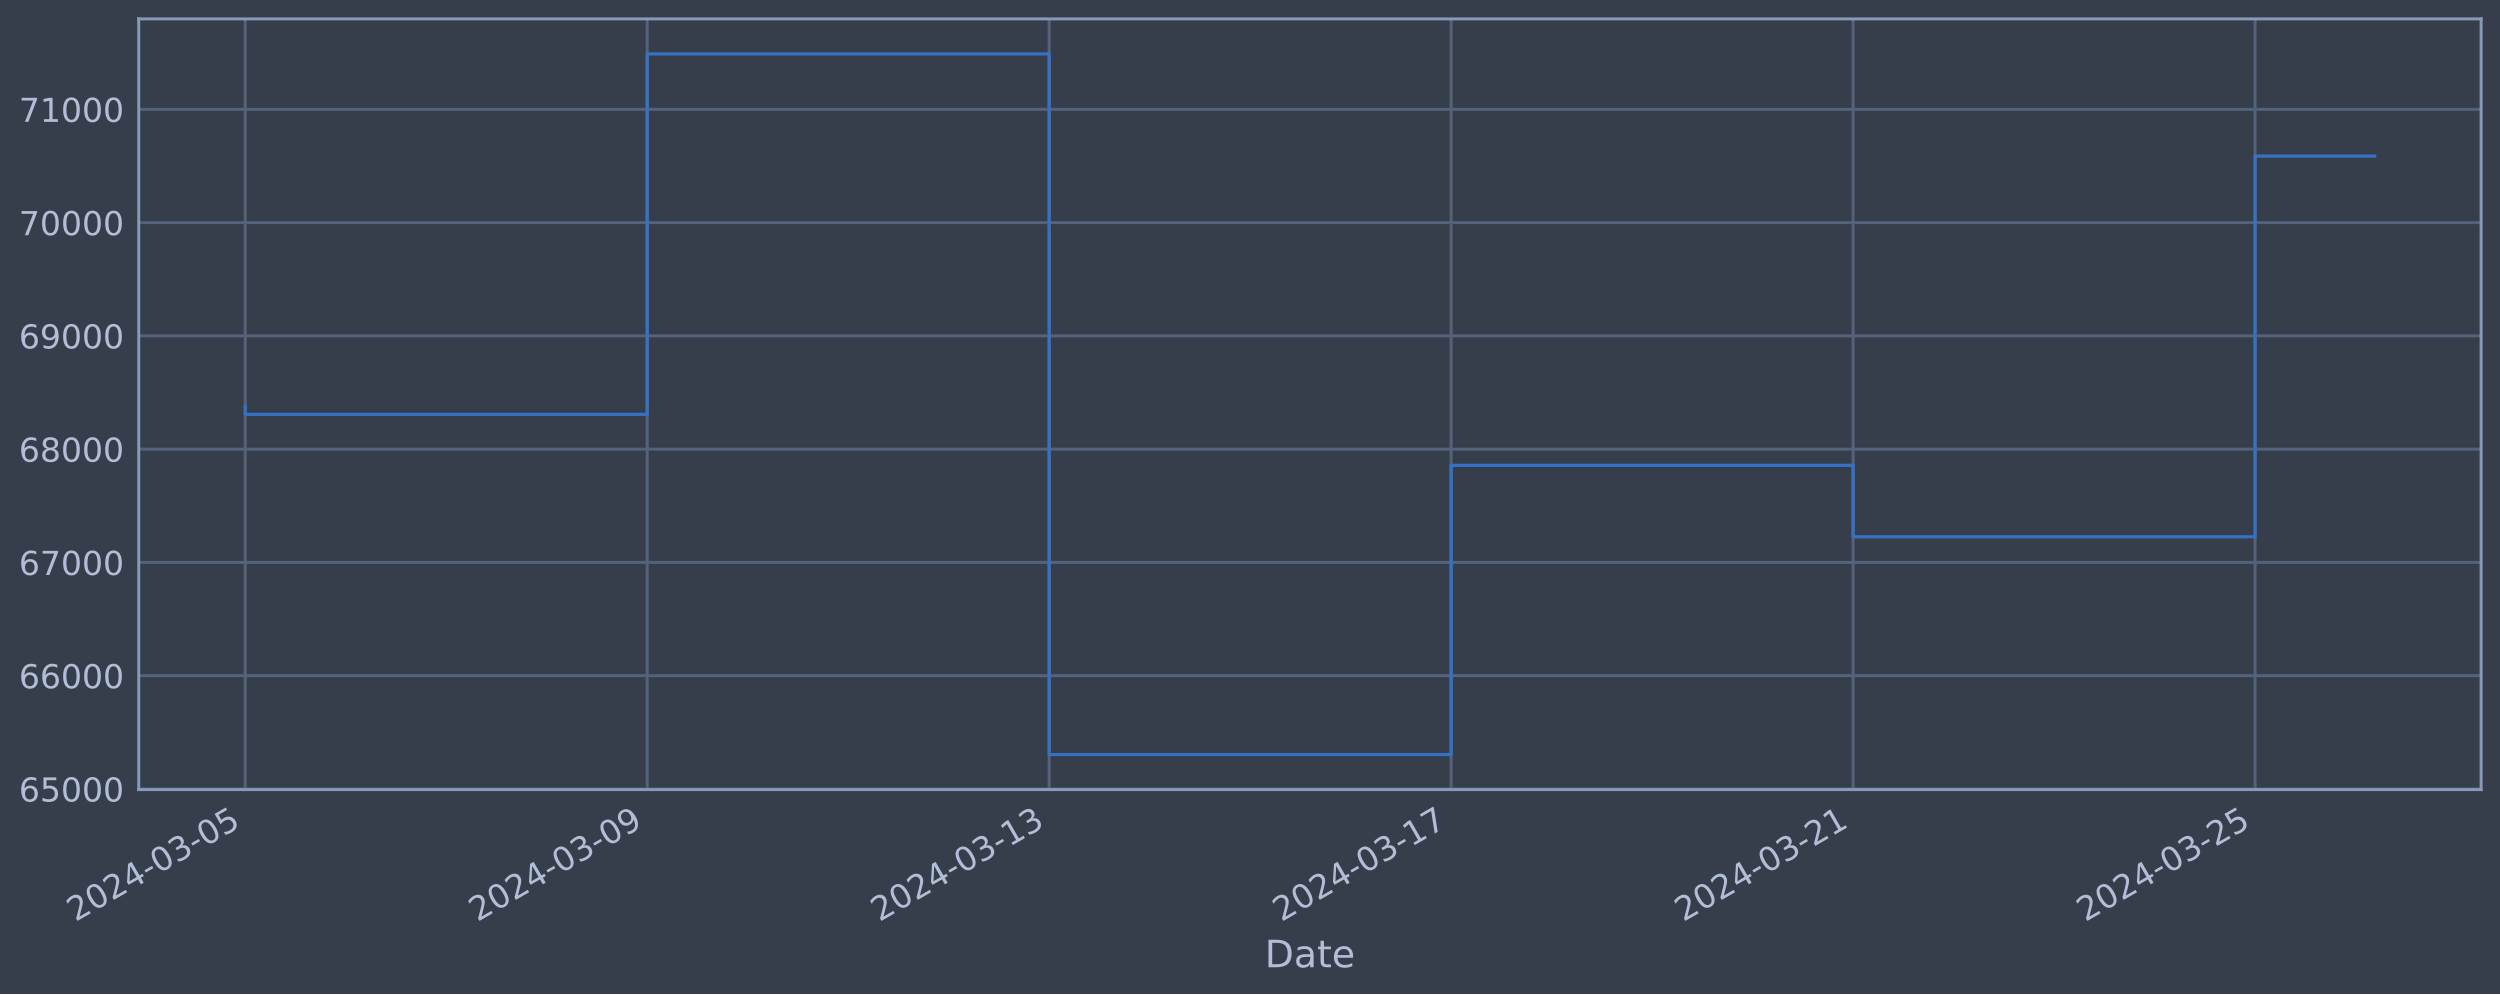
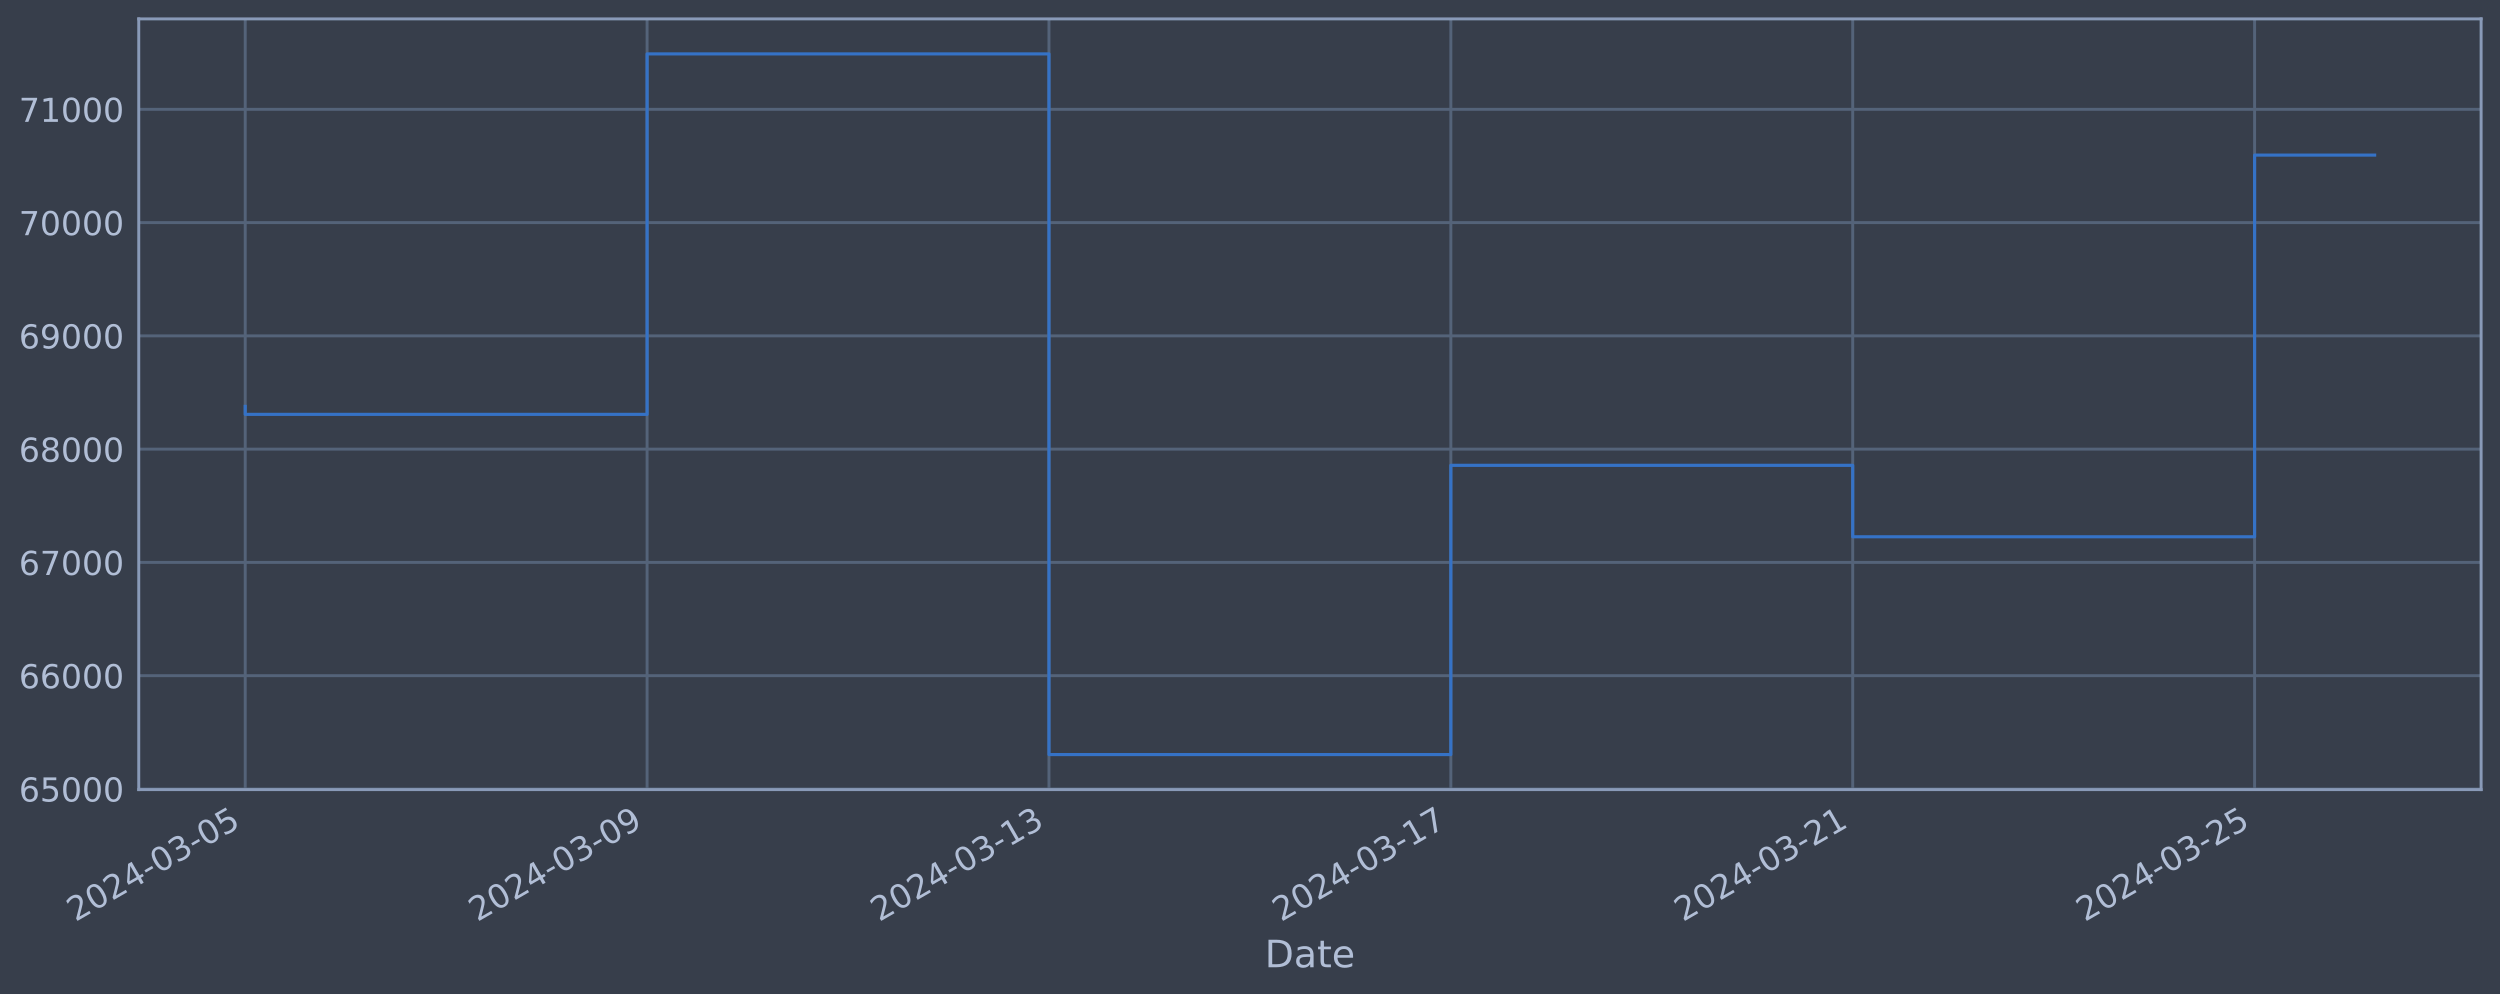
<svg xmlns="http://www.w3.org/2000/svg" xmlns:xlink="http://www.w3.org/1999/xlink" width="952.884pt" height="378.87pt" viewBox="0 0 952.884 378.87" version="1.1">
  <defs>
    <style type="text/css">*{stroke-linejoin: round; stroke-linecap: butt}</style>
  </defs>
  <g id="figure_1">
    <g id="patch_1">
      <path d="M 0 378.87  L 952.884 378.87  L 952.884 0  L 0 0  z " style="fill: #373e4b" />
    </g>
    <g id="axes_1">
      <g id="patch_2">
        <path d="M 52.884 300.96  L 945.684 300.96  L 945.684 7.2  L 52.884 7.2  z " style="fill: #373e4b" />
      </g>
      <g id="matplotlib.axis_1">
        <g id="xtick_1">
          <g id="line2d_1">
-             <path d="M 93.466 300.96  L 93.466 7.2  " clip-path="url(#p515e27db63)" style="fill: none; stroke: #546379; stroke-width: 1.12; stroke-linecap: square" />
+             <path d="M 93.466 300.96  L 93.466 7.2  " clip-path="url(#p1d56194138)" style="fill: none; stroke: #546379; stroke-width: 1.12; stroke-linecap: square" />
          </g>
          <g id="line2d_2" />
          <g id="text_1">
            <g style="fill: #b1bed6" transform="translate(28.74006 351.4642) rotate(-30) scale(0.126 -0.126)">
              <defs>
                <path id="DejaVuSans-32" d="M 1228 531  L 3431 531  L 3431 0  L 469 0  L 469 531  Q 828 903 1448 1529  Q 2069 2156 2228 2338  Q 2531 2678 2651 2914  Q 2772 3150 2772 3378  Q 2772 3750 2511 3984  Q 2250 4219 1831 4219  Q 1534 4219 1204 4116  Q 875 4013 500 3803  L 500 4441  Q 881 4594 1212 4672  Q 1544 4750 1819 4750  Q 2544 4750 2975 4387  Q 3406 4025 3406 3419  Q 3406 3131 3298 2873  Q 3191 2616 2906 2266  Q 2828 2175 2409 1742  Q 1991 1309 1228 531  z " transform="scale(0.015625)" />
                <path id="DejaVuSans-30" d="M 2034 4250  Q 1547 4250 1301 3770  Q 1056 3291 1056 2328  Q 1056 1369 1301 889  Q 1547 409 2034 409  Q 2525 409 2770 889  Q 3016 1369 3016 2328  Q 3016 3291 2770 3770  Q 2525 4250 2034 4250  z M 2034 4750  Q 2819 4750 3233 4129  Q 3647 3509 3647 2328  Q 3647 1150 3233 529  Q 2819 -91 2034 -91  Q 1250 -91 836 529  Q 422 1150 422 2328  Q 422 3509 836 4129  Q 1250 4750 2034 4750  z " transform="scale(0.015625)" />
                <path id="DejaVuSans-34" d="M 2419 4116  L 825 1625  L 2419 1625  L 2419 4116  z M 2253 4666  L 3047 4666  L 3047 1625  L 3713 1625  L 3713 1100  L 3047 1100  L 3047 0  L 2419 0  L 2419 1100  L 313 1100  L 313 1709  L 2253 4666  z " transform="scale(0.015625)" />
                <path id="DejaVuSans-2d" d="M 313 2009  L 1997 2009  L 1997 1497  L 313 1497  L 313 2009  z " transform="scale(0.015625)" />
                <path id="DejaVuSans-33" d="M 2597 2516  Q 3050 2419 3304 2112  Q 3559 1806 3559 1356  Q 3559 666 3084 287  Q 2609 -91 1734 -91  Q 1441 -91 1130 -33  Q 819 25 488 141  L 488 750  Q 750 597 1062 519  Q 1375 441 1716 441  Q 2309 441 2620 675  Q 2931 909 2931 1356  Q 2931 1769 2642 2001  Q 2353 2234 1838 2234  L 1294 2234  L 1294 2753  L 1863 2753  Q 2328 2753 2575 2939  Q 2822 3125 2822 3475  Q 2822 3834 2567 4026  Q 2313 4219 1838 4219  Q 1578 4219 1281 4162  Q 984 4106 628 3988  L 628 4550  Q 988 4650 1302 4700  Q 1616 4750 1894 4750  Q 2613 4750 3031 4423  Q 3450 4097 3450 3541  Q 3450 3153 3228 2886  Q 3006 2619 2597 2516  z " transform="scale(0.015625)" />
                <path id="DejaVuSans-35" d="M 691 4666  L 3169 4666  L 3169 4134  L 1269 4134  L 1269 2991  Q 1406 3038 1543 3061  Q 1681 3084 1819 3084  Q 2600 3084 3056 2656  Q 3513 2228 3513 1497  Q 3513 744 3044 326  Q 2575 -91 1722 -91  Q 1428 -91 1123 -41  Q 819 9 494 109  L 494 744  Q 775 591 1075 516  Q 1375 441 1709 441  Q 2250 441 2565 725  Q 2881 1009 2881 1497  Q 2881 1984 2565 2268  Q 2250 2553 1709 2553  Q 1456 2553 1204 2497  Q 953 2441 691 2322  L 691 4666  z " transform="scale(0.015625)" />
              </defs>
              <use xlink:href="#DejaVuSans-32" />
              <use xlink:href="#DejaVuSans-30" x="63.623" />
              <use xlink:href="#DejaVuSans-32" x="127.246" />
              <use xlink:href="#DejaVuSans-34" x="190.869" />
              <use xlink:href="#DejaVuSans-2d" x="254.492" />
              <use xlink:href="#DejaVuSans-30" x="290.576" />
              <use xlink:href="#DejaVuSans-33" x="354.199" />
              <use xlink:href="#DejaVuSans-2d" x="417.822" />
              <use xlink:href="#DejaVuSans-30" x="453.906" />
              <use xlink:href="#DejaVuSans-35" x="517.529" />
            </g>
          </g>
        </g>
        <g id="xtick_2">
          <g id="line2d_3">
-             <path d="M 246.678 300.96  L 246.678 7.2  " clip-path="url(#p515e27db63)" style="fill: none; stroke: #546379; stroke-width: 1.12; stroke-linecap: square" />
+             <path d="M 246.641 300.96  L 246.641 7.2  " clip-path="url(#p1d56194138)" style="fill: none; stroke: #546379; stroke-width: 1.12; stroke-linecap: square" />
          </g>
          <g id="line2d_4" />
          <g id="text_2">
-             <g style="fill: #b1bed6" transform="translate(181.9526 351.4642) rotate(-30) scale(0.126 -0.126)">
+             <g style="fill: #b1bed6" transform="translate(181.9157 351.4642) rotate(-30) scale(0.126 -0.126)">
              <defs>
                <path id="DejaVuSans-39" d="M 703 97  L 703 672  Q 941 559 1184 500  Q 1428 441 1663 441  Q 2288 441 2617 861  Q 2947 1281 2994 2138  Q 2813 1869 2534 1725  Q 2256 1581 1919 1581  Q 1219 1581 811 2004  Q 403 2428 403 3163  Q 403 3881 828 4315  Q 1253 4750 1959 4750  Q 2769 4750 3195 4129  Q 3622 3509 3622 2328  Q 3622 1225 3098 567  Q 2575 -91 1691 -91  Q 1453 -91 1209 -44  Q 966 3 703 97  z M 1959 2075  Q 2384 2075 2632 2365  Q 2881 2656 2881 3163  Q 2881 3666 2632 3958  Q 2384 4250 1959 4250  Q 1534 4250 1286 3958  Q 1038 3666 1038 3163  Q 1038 2656 1286 2365  Q 1534 2075 1959 2075  z " transform="scale(0.015625)" />
              </defs>
              <use xlink:href="#DejaVuSans-32" />
              <use xlink:href="#DejaVuSans-30" x="63.623" />
              <use xlink:href="#DejaVuSans-32" x="127.246" />
              <use xlink:href="#DejaVuSans-34" x="190.869" />
              <use xlink:href="#DejaVuSans-2d" x="254.492" />
              <use xlink:href="#DejaVuSans-30" x="290.576" />
              <use xlink:href="#DejaVuSans-33" x="354.199" />
              <use xlink:href="#DejaVuSans-2d" x="417.822" />
              <use xlink:href="#DejaVuSans-30" x="453.906" />
              <use xlink:href="#DejaVuSans-39" x="517.529" />
            </g>
          </g>
        </g>
        <g id="xtick_3">
          <g id="line2d_5">
-             <path d="M 399.891 300.96  L 399.891 7.2  " clip-path="url(#p515e27db63)" style="fill: none; stroke: #546379; stroke-width: 1.12; stroke-linecap: square" />
+             <path d="M 399.817 300.96  L 399.817 7.2  " clip-path="url(#p1d56194138)" style="fill: none; stroke: #546379; stroke-width: 1.12; stroke-linecap: square" />
          </g>
          <g id="line2d_6" />
          <g id="text_3">
-             <g style="fill: #b1bed6" transform="translate(335.1651 351.4642) rotate(-30) scale(0.126 -0.126)">
+             <g style="fill: #b1bed6" transform="translate(335.0914 351.4642) rotate(-30) scale(0.126 -0.126)">
              <defs>
                <path id="DejaVuSans-31" d="M 794 531  L 1825 531  L 1825 4091  L 703 3866  L 703 4441  L 1819 4666  L 2450 4666  L 2450 531  L 3481 531  L 3481 0  L 794 0  L 794 531  z " transform="scale(0.015625)" />
              </defs>
              <use xlink:href="#DejaVuSans-32" />
              <use xlink:href="#DejaVuSans-30" x="63.623" />
              <use xlink:href="#DejaVuSans-32" x="127.246" />
              <use xlink:href="#DejaVuSans-34" x="190.869" />
              <use xlink:href="#DejaVuSans-2d" x="254.492" />
              <use xlink:href="#DejaVuSans-30" x="290.576" />
              <use xlink:href="#DejaVuSans-33" x="354.199" />
              <use xlink:href="#DejaVuSans-2d" x="417.822" />
              <use xlink:href="#DejaVuSans-31" x="453.906" />
              <use xlink:href="#DejaVuSans-33" x="517.529" />
            </g>
          </g>
        </g>
        <g id="xtick_4">
          <g id="line2d_7">
-             <path d="M 553.103 300.96  L 553.103 7.2  " clip-path="url(#p515e27db63)" style="fill: none; stroke: #546379; stroke-width: 1.12; stroke-linecap: square" />
+             <path d="M 552.993 300.96  L 552.993 7.2  " clip-path="url(#p1d56194138)" style="fill: none; stroke: #546379; stroke-width: 1.12; stroke-linecap: square" />
          </g>
          <g id="line2d_8" />
          <g id="text_4">
-             <g style="fill: #b1bed6" transform="translate(488.3777 351.4642) rotate(-30) scale(0.126 -0.126)">
+             <g style="fill: #b1bed6" transform="translate(488.267 351.4642) rotate(-30) scale(0.126 -0.126)">
              <defs>
                <path id="DejaVuSans-37" d="M 525 4666  L 3525 4666  L 3525 4397  L 1831 0  L 1172 0  L 2766 4134  L 525 4134  L 525 4666  z " transform="scale(0.015625)" />
              </defs>
              <use xlink:href="#DejaVuSans-32" />
              <use xlink:href="#DejaVuSans-30" x="63.623" />
              <use xlink:href="#DejaVuSans-32" x="127.246" />
              <use xlink:href="#DejaVuSans-34" x="190.869" />
              <use xlink:href="#DejaVuSans-2d" x="254.492" />
              <use xlink:href="#DejaVuSans-30" x="290.576" />
              <use xlink:href="#DejaVuSans-33" x="354.199" />
              <use xlink:href="#DejaVuSans-2d" x="417.822" />
              <use xlink:href="#DejaVuSans-31" x="453.906" />
              <use xlink:href="#DejaVuSans-37" x="517.529" />
            </g>
          </g>
        </g>
        <g id="xtick_5">
          <g id="line2d_9">
-             <path d="M 706.316 300.96  L 706.316 7.2  " clip-path="url(#p515e27db63)" style="fill: none; stroke: #546379; stroke-width: 1.12; stroke-linecap: square" />
+             <path d="M 706.168 300.96  L 706.168 7.2  " clip-path="url(#p1d56194138)" style="fill: none; stroke: #546379; stroke-width: 1.12; stroke-linecap: square" />
          </g>
          <g id="line2d_10" />
          <g id="text_5">
-             <g style="fill: #b1bed6" transform="translate(641.5902 351.4642) rotate(-30) scale(0.126 -0.126)">
+             <g style="fill: #b1bed6" transform="translate(641.4427 351.4642) rotate(-30) scale(0.126 -0.126)">
              <use xlink:href="#DejaVuSans-32" />
              <use xlink:href="#DejaVuSans-30" x="63.623" />
              <use xlink:href="#DejaVuSans-32" x="127.246" />
              <use xlink:href="#DejaVuSans-34" x="190.869" />
              <use xlink:href="#DejaVuSans-2d" x="254.492" />
              <use xlink:href="#DejaVuSans-30" x="290.576" />
              <use xlink:href="#DejaVuSans-33" x="354.199" />
              <use xlink:href="#DejaVuSans-2d" x="417.822" />
              <use xlink:href="#DejaVuSans-32" x="453.906" />
              <use xlink:href="#DejaVuSans-31" x="517.529" />
            </g>
          </g>
        </g>
        <g id="xtick_6">
          <g id="line2d_11">
-             <path d="M 859.528 300.96  L 859.528 7.2  " clip-path="url(#p515e27db63)" style="fill: none; stroke: #546379; stroke-width: 1.12; stroke-linecap: square" />
+             <path d="M 859.344 300.96  L 859.344 7.2  " clip-path="url(#p1d56194138)" style="fill: none; stroke: #546379; stroke-width: 1.12; stroke-linecap: square" />
          </g>
          <g id="line2d_12" />
          <g id="text_6">
-             <g style="fill: #b1bed6" transform="translate(794.8028 351.4642) rotate(-30) scale(0.126 -0.126)">
+             <g style="fill: #b1bed6" transform="translate(794.6183 351.4642) rotate(-30) scale(0.126 -0.126)">
              <use xlink:href="#DejaVuSans-32" />
              <use xlink:href="#DejaVuSans-30" x="63.623" />
              <use xlink:href="#DejaVuSans-32" x="127.246" />
              <use xlink:href="#DejaVuSans-34" x="190.869" />
              <use xlink:href="#DejaVuSans-2d" x="254.492" />
              <use xlink:href="#DejaVuSans-30" x="290.576" />
              <use xlink:href="#DejaVuSans-33" x="354.199" />
              <use xlink:href="#DejaVuSans-2d" x="417.822" />
              <use xlink:href="#DejaVuSans-32" x="453.906" />
              <use xlink:href="#DejaVuSans-35" x="517.529" />
            </g>
          </g>
        </g>
        <g id="text_7">
          <g style="fill: #b1bed6" transform="translate(482.0746 368.6753) scale(0.144 -0.144)">
            <defs>
              <path id="DejaVuSans-44" d="M 1259 4147  L 1259 519  L 2022 519  Q 2988 519 3436 956  Q 3884 1394 3884 2338  Q 3884 3275 3436 3711  Q 2988 4147 2022 4147  L 1259 4147  z M 628 4666  L 1925 4666  Q 3281 4666 3915 4102  Q 4550 3538 4550 2338  Q 4550 1131 3912 565  Q 3275 0 1925 0  L 628 0  L 628 4666  z " transform="scale(0.015625)" />
              <path id="DejaVuSans-61" d="M 2194 1759  Q 1497 1759 1228 1600  Q 959 1441 959 1056  Q 959 750 1161 570  Q 1363 391 1709 391  Q 2188 391 2477 730  Q 2766 1069 2766 1631  L 2766 1759  L 2194 1759  z M 3341 1997  L 3341 0  L 2766 0  L 2766 531  Q 2569 213 2275 61  Q 1981 -91 1556 -91  Q 1019 -91 701 211  Q 384 513 384 1019  Q 384 1609 779 1909  Q 1175 2209 1959 2209  L 2766 2209  L 2766 2266  Q 2766 2663 2505 2880  Q 2244 3097 1772 3097  Q 1472 3097 1187 3025  Q 903 2953 641 2809  L 641 3341  Q 956 3463 1253 3523  Q 1550 3584 1831 3584  Q 2591 3584 2966 3190  Q 3341 2797 3341 1997  z " transform="scale(0.015625)" />
              <path id="DejaVuSans-74" d="M 1172 4494  L 1172 3500  L 2356 3500  L 2356 3053  L 1172 3053  L 1172 1153  Q 1172 725 1289 603  Q 1406 481 1766 481  L 2356 481  L 2356 0  L 1766 0  Q 1100 0 847 248  Q 594 497 594 1153  L 594 3053  L 172 3053  L 172 3500  L 594 3500  L 594 4494  L 1172 4494  z " transform="scale(0.015625)" />
              <path id="DejaVuSans-65" d="M 3597 1894  L 3597 1613  L 953 1613  Q 991 1019 1311 708  Q 1631 397 2203 397  Q 2534 397 2845 478  Q 3156 559 3463 722  L 3463 178  Q 3153 47 2828 -22  Q 2503 -91 2169 -91  Q 1331 -91 842 396  Q 353 884 353 1716  Q 353 2575 817 3079  Q 1281 3584 2069 3584  Q 2775 3584 3186 3129  Q 3597 2675 3597 1894  z M 3022 2063  Q 3016 2534 2758 2815  Q 2500 3097 2075 3097  Q 1594 3097 1305 2825  Q 1016 2553 972 2059  L 3022 2063  z " transform="scale(0.015625)" />
            </defs>
            <use xlink:href="#DejaVuSans-44" />
            <use xlink:href="#DejaVuSans-61" x="77.002" />
            <use xlink:href="#DejaVuSans-74" x="138.281" />
            <use xlink:href="#DejaVuSans-65" x="177.49" />
          </g>
        </g>
      </g>
      <g id="matplotlib.axis_2">
        <g id="ytick_1">
          <g id="line2d_13">
-             <path d="M 52.884 300.718  L 945.684 300.718  " clip-path="url(#p515e27db63)" style="fill: none; stroke: #546379; stroke-width: 1.12; stroke-linecap: square" />
+             <path d="M 52.884 300.718  L 945.684 300.718  " clip-path="url(#p1d56194138)" style="fill: none; stroke: #546379; stroke-width: 1.12; stroke-linecap: square" />
          </g>
          <g id="line2d_14" />
          <g id="text_8">
            <g style="fill: #b1bed6" transform="translate(7.2 305.5049) scale(0.126 -0.126)">
              <defs>
                <path id="DejaVuSans-36" d="M 2113 2584  Q 1688 2584 1439 2293  Q 1191 2003 1191 1497  Q 1191 994 1439 701  Q 1688 409 2113 409  Q 2538 409 2786 701  Q 3034 994 3034 1497  Q 3034 2003 2786 2293  Q 2538 2584 2113 2584  z M 3366 4563  L 3366 3988  Q 3128 4100 2886 4159  Q 2644 4219 2406 4219  Q 1781 4219 1451 3797  Q 1122 3375 1075 2522  Q 1259 2794 1537 2939  Q 1816 3084 2150 3084  Q 2853 3084 3261 2657  Q 3669 2231 3669 1497  Q 3669 778 3244 343  Q 2819 -91 2113 -91  Q 1303 -91 875 529  Q 447 1150 447 2328  Q 447 3434 972 4092  Q 1497 4750 2381 4750  Q 2619 4750 2861 4703  Q 3103 4656 3366 4563  z " transform="scale(0.015625)" />
              </defs>
              <use xlink:href="#DejaVuSans-36" />
              <use xlink:href="#DejaVuSans-35" x="63.623" />
              <use xlink:href="#DejaVuSans-30" x="127.246" />
              <use xlink:href="#DejaVuSans-30" x="190.869" />
              <use xlink:href="#DejaVuSans-30" x="254.492" />
            </g>
          </g>
        </g>
        <g id="ytick_2">
          <g id="line2d_15">
-             <path d="M 52.884 257.544  L 945.684 257.544  " clip-path="url(#p515e27db63)" style="fill: none; stroke: #546379; stroke-width: 1.12; stroke-linecap: square" />
+             <path d="M 52.884 257.544  L 945.684 257.544  " clip-path="url(#p1d56194138)" style="fill: none; stroke: #546379; stroke-width: 1.12; stroke-linecap: square" />
          </g>
          <g id="line2d_16" />
          <g id="text_9">
            <g style="fill: #b1bed6" transform="translate(7.2 262.331) scale(0.126 -0.126)">
              <use xlink:href="#DejaVuSans-36" />
              <use xlink:href="#DejaVuSans-36" x="63.623" />
              <use xlink:href="#DejaVuSans-30" x="127.246" />
              <use xlink:href="#DejaVuSans-30" x="190.869" />
              <use xlink:href="#DejaVuSans-30" x="254.492" />
            </g>
          </g>
        </g>
        <g id="ytick_3">
          <g id="line2d_17">
-             <path d="M 52.884 214.37  L 945.684 214.37  " clip-path="url(#p515e27db63)" style="fill: none; stroke: #546379; stroke-width: 1.12; stroke-linecap: square" />
+             <path d="M 52.884 214.37  L 945.684 214.37  " clip-path="url(#p1d56194138)" style="fill: none; stroke: #546379; stroke-width: 1.12; stroke-linecap: square" />
          </g>
          <g id="line2d_18" />
          <g id="text_10">
            <g style="fill: #b1bed6" transform="translate(7.2 219.157) scale(0.126 -0.126)">
              <use xlink:href="#DejaVuSans-36" />
              <use xlink:href="#DejaVuSans-37" x="63.623" />
              <use xlink:href="#DejaVuSans-30" x="127.246" />
              <use xlink:href="#DejaVuSans-30" x="190.869" />
              <use xlink:href="#DejaVuSans-30" x="254.492" />
            </g>
          </g>
        </g>
        <g id="ytick_4">
          <g id="line2d_19">
-             <path d="M 52.884 171.196  L 945.684 171.196  " clip-path="url(#p515e27db63)" style="fill: none; stroke: #546379; stroke-width: 1.12; stroke-linecap: square" />
+             <path d="M 52.884 171.196  L 945.684 171.196  " clip-path="url(#p1d56194138)" style="fill: none; stroke: #546379; stroke-width: 1.12; stroke-linecap: square" />
          </g>
          <g id="line2d_20" />
          <g id="text_11">
            <g style="fill: #b1bed6" transform="translate(7.2 175.9831) scale(0.126 -0.126)">
              <defs>
                <path id="DejaVuSans-38" d="M 2034 2216  Q 1584 2216 1326 1975  Q 1069 1734 1069 1313  Q 1069 891 1326 650  Q 1584 409 2034 409  Q 2484 409 2743 651  Q 3003 894 3003 1313  Q 3003 1734 2745 1975  Q 2488 2216 2034 2216  z M 1403 2484  Q 997 2584 770 2862  Q 544 3141 544 3541  Q 544 4100 942 4425  Q 1341 4750 2034 4750  Q 2731 4750 3128 4425  Q 3525 4100 3525 3541  Q 3525 3141 3298 2862  Q 3072 2584 2669 2484  Q 3125 2378 3379 2068  Q 3634 1759 3634 1313  Q 3634 634 3220 271  Q 2806 -91 2034 -91  Q 1263 -91 848 271  Q 434 634 434 1313  Q 434 1759 690 2068  Q 947 2378 1403 2484  z M 1172 3481  Q 1172 3119 1398 2916  Q 1625 2713 2034 2713  Q 2441 2713 2670 2916  Q 2900 3119 2900 3481  Q 2900 3844 2670 4047  Q 2441 4250 2034 4250  Q 1625 4250 1398 4047  Q 1172 3844 1172 3481  z " transform="scale(0.015625)" />
              </defs>
              <use xlink:href="#DejaVuSans-36" />
              <use xlink:href="#DejaVuSans-38" x="63.623" />
              <use xlink:href="#DejaVuSans-30" x="127.246" />
              <use xlink:href="#DejaVuSans-30" x="190.869" />
              <use xlink:href="#DejaVuSans-30" x="254.492" />
            </g>
          </g>
        </g>
        <g id="ytick_5">
          <g id="line2d_21">
-             <path d="M 52.884 128.022  L 945.684 128.022  " clip-path="url(#p515e27db63)" style="fill: none; stroke: #546379; stroke-width: 1.12; stroke-linecap: square" />
+             <path d="M 52.884 128.022  L 945.684 128.022  " clip-path="url(#p1d56194138)" style="fill: none; stroke: #546379; stroke-width: 1.12; stroke-linecap: square" />
          </g>
          <g id="line2d_22" />
          <g id="text_12">
            <g style="fill: #b1bed6" transform="translate(7.2 132.8092) scale(0.126 -0.126)">
              <use xlink:href="#DejaVuSans-36" />
              <use xlink:href="#DejaVuSans-39" x="63.623" />
              <use xlink:href="#DejaVuSans-30" x="127.246" />
              <use xlink:href="#DejaVuSans-30" x="190.869" />
              <use xlink:href="#DejaVuSans-30" x="254.492" />
            </g>
          </g>
        </g>
        <g id="ytick_6">
          <g id="line2d_23">
-             <path d="M 52.884 84.848  L 945.684 84.848  " clip-path="url(#p515e27db63)" style="fill: none; stroke: #546379; stroke-width: 1.12; stroke-linecap: square" />
+             <path d="M 52.884 84.848  L 945.684 84.848  " clip-path="url(#p1d56194138)" style="fill: none; stroke: #546379; stroke-width: 1.12; stroke-linecap: square" />
          </g>
          <g id="line2d_24" />
          <g id="text_13">
            <g style="fill: #b1bed6" transform="translate(7.2 89.63523) scale(0.126 -0.126)">
              <use xlink:href="#DejaVuSans-37" />
              <use xlink:href="#DejaVuSans-30" x="63.623" />
              <use xlink:href="#DejaVuSans-30" x="127.246" />
              <use xlink:href="#DejaVuSans-30" x="190.869" />
              <use xlink:href="#DejaVuSans-30" x="254.492" />
            </g>
          </g>
        </g>
        <g id="ytick_7">
          <g id="line2d_25">
-             <path d="M 52.884 41.674  L 945.684 41.674  " clip-path="url(#p515e27db63)" style="fill: none; stroke: #546379; stroke-width: 1.12; stroke-linecap: square" />
+             <path d="M 52.884 41.674  L 945.684 41.674  " clip-path="url(#p1d56194138)" style="fill: none; stroke: #546379; stroke-width: 1.12; stroke-linecap: square" />
          </g>
          <g id="line2d_26" />
          <g id="text_14">
            <g style="fill: #b1bed6" transform="translate(7.2 46.4613) scale(0.126 -0.126)">
              <use xlink:href="#DejaVuSans-37" />
              <use xlink:href="#DejaVuSans-31" x="63.623" />
              <use xlink:href="#DejaVuSans-30" x="127.246" />
              <use xlink:href="#DejaVuSans-30" x="190.869" />
              <use xlink:href="#DejaVuSans-30" x="254.492" />
            </g>
          </g>
        </g>
      </g>
      <g id="line2d_27">
-         <path d="M 93.466 154.891  L 93.466 157.946  L 246.678 157.946  L 246.678 20.553  L 399.891 20.553  L 399.891 287.607  L 553.103 287.607  L 553.103 177.362  L 706.316 177.362  L 706.316 204.598  L 859.528 204.598  L 859.528 59.489  L 905.102 59.489  " clip-path="url(#p515e27db63)" style="fill: none; stroke: #3572c6; stroke-width: 1.2; stroke-linecap: square" />
+         <path d="M 93.466 154.891  L 93.466 157.946  L 246.641 157.946  L 246.641 20.553  L 399.817 20.553  L 399.817 287.607  L 552.993 287.607  L 552.993 177.362  L 706.168 177.362  L 706.168 204.598  L 859.344 204.598  L 859.344 59.117  L 905.102 59.117  " clip-path="url(#p1d56194138)" style="fill: none; stroke: #3572c6; stroke-width: 1.2; stroke-linecap: square" />
      </g>
      <g id="patch_3">
        <path d="M 52.884 300.96  L 52.884 7.2  " style="fill: none; stroke: #899ab8; stroke-width: 1.12; stroke-linejoin: miter; stroke-linecap: square" />
      </g>
      <g id="patch_4">
        <path d="M 945.684 300.96  L 945.684 7.2  " style="fill: none; stroke: #899ab8; stroke-width: 1.12; stroke-linejoin: miter; stroke-linecap: square" />
      </g>
      <g id="patch_5">
        <path d="M 52.884 300.96  L 945.684 300.96  " style="fill: none; stroke: #899ab8; stroke-width: 1.12; stroke-linejoin: miter; stroke-linecap: square" />
      </g>
      <g id="patch_6">
        <path d="M 52.884 7.2  L 945.684 7.2  " style="fill: none; stroke: #899ab8; stroke-width: 1.12; stroke-linejoin: miter; stroke-linecap: square" />
      </g>
    </g>
  </g>
  <defs>
-     <clipPath id="p515e27db63">
+     <clipPath id="p1d56194138">
      <rect x="52.884" y="7.2" width="892.8" height="293.76" />
    </clipPath>
  </defs>
</svg>
